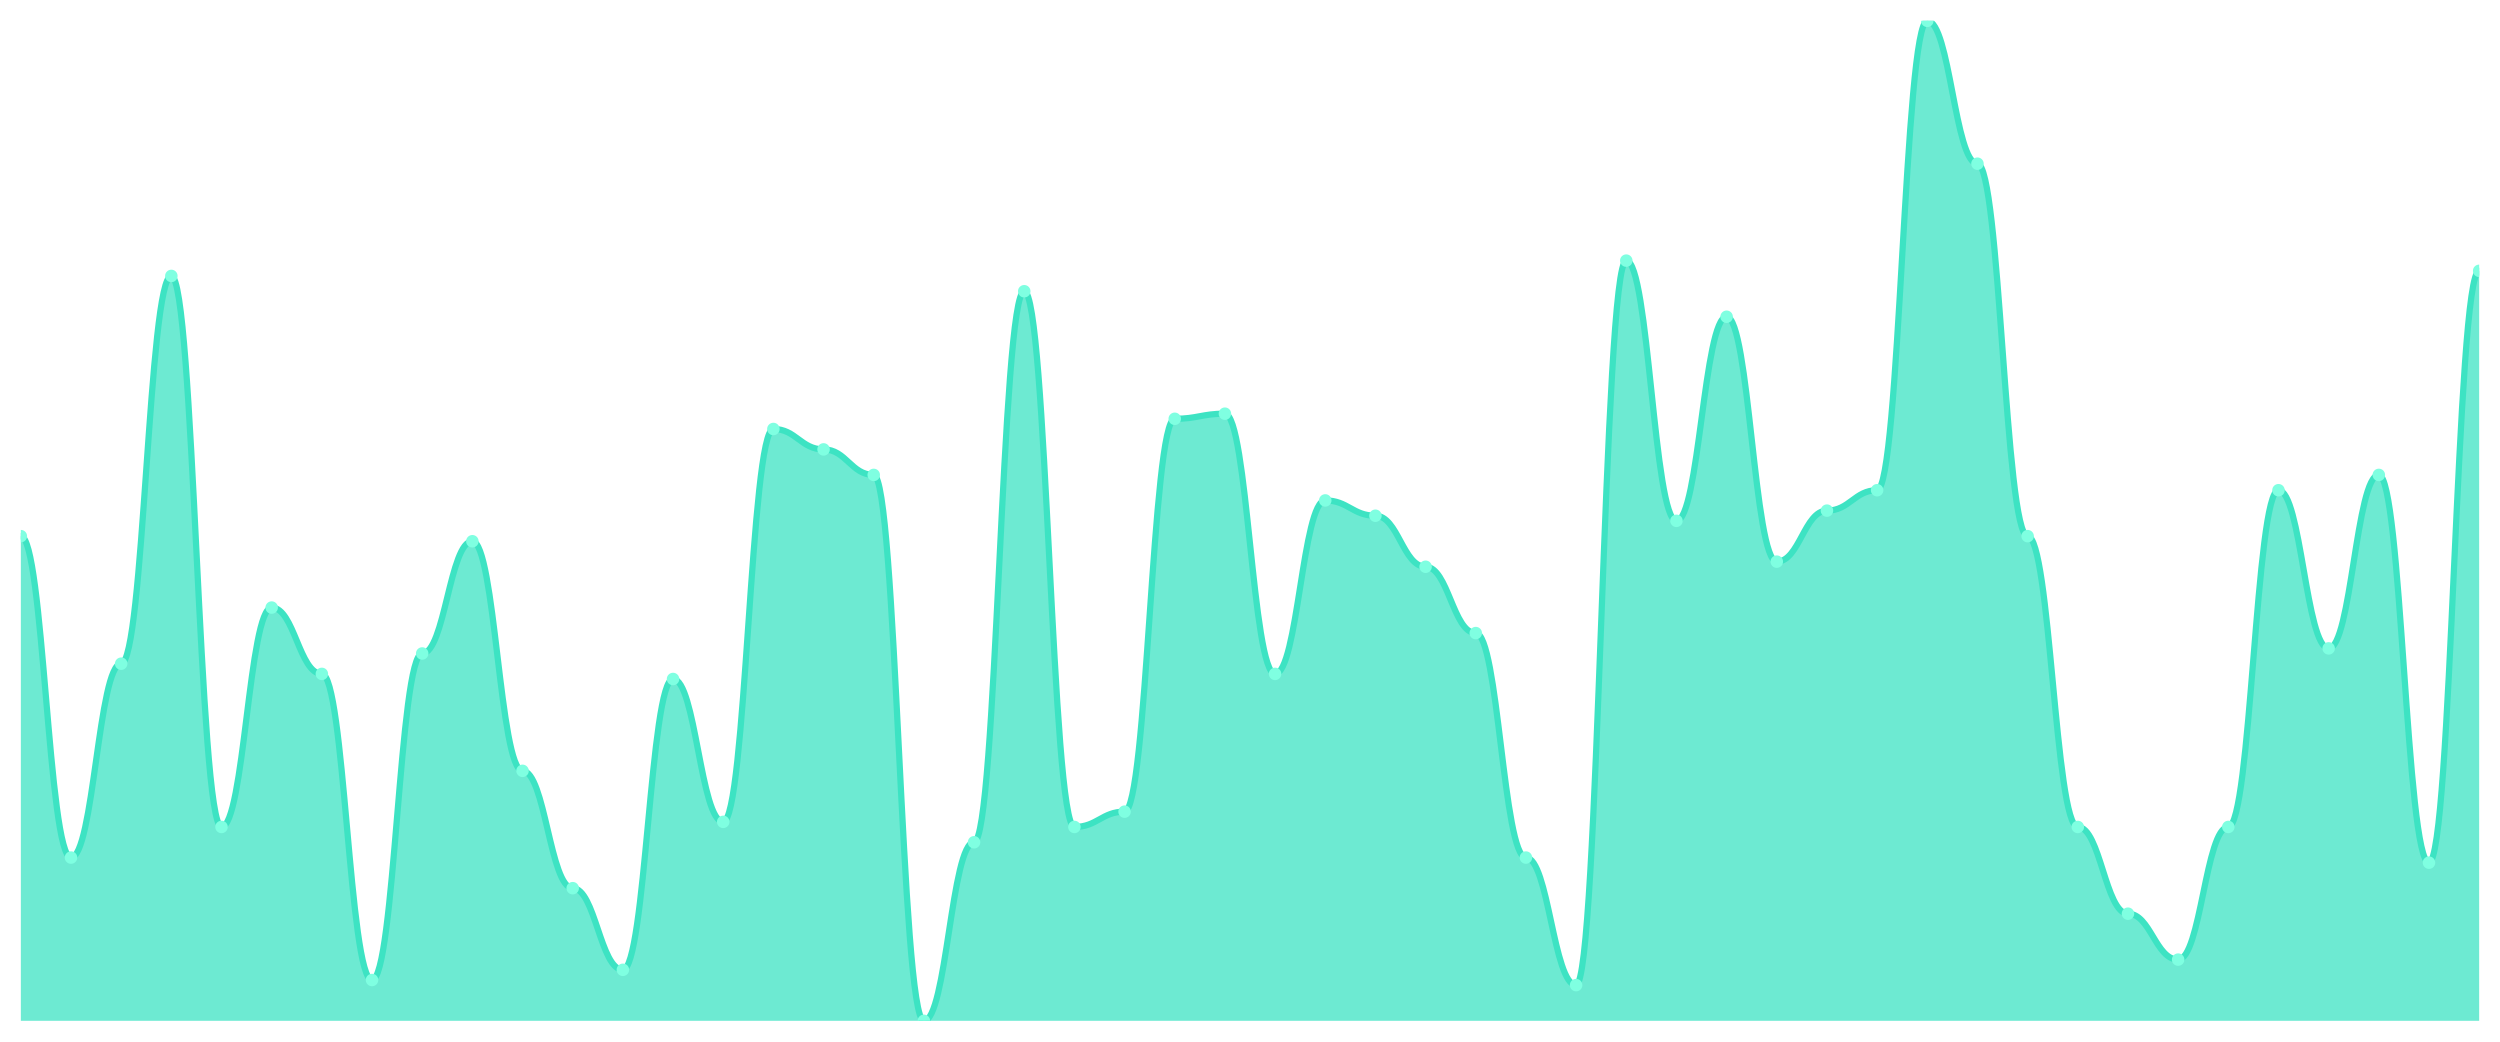
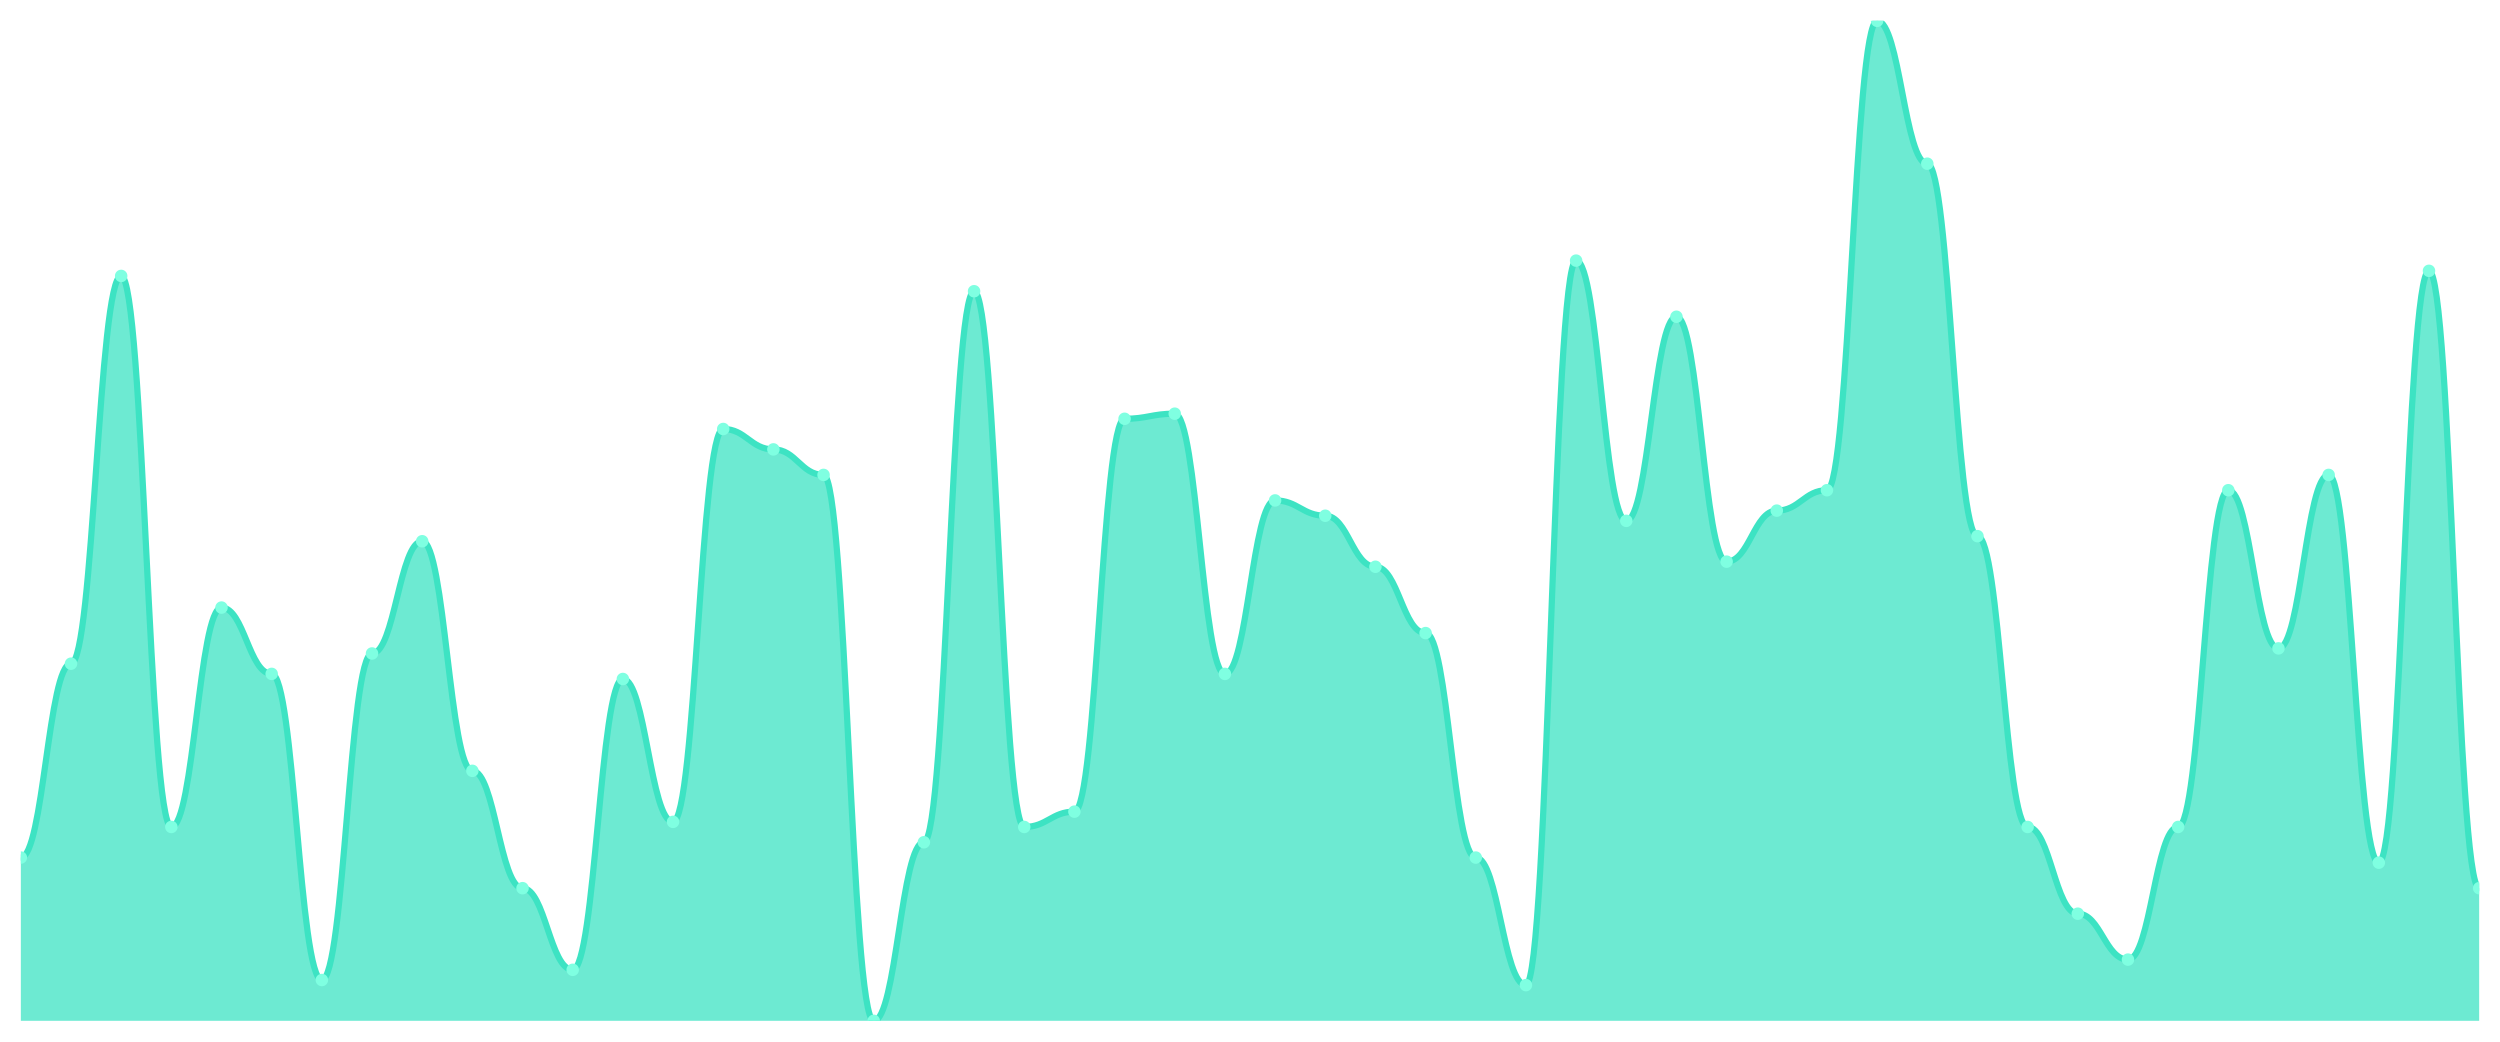
<svg xmlns="http://www.w3.org/2000/svg" viewBox="0 0 1200 500" width="1200" height="500">
  <defs>
    <clipPath id="c">
      <rect x="10" y="10" width="1180" height="480" />
    </clipPath>
  </defs>
  <rect width="1200" height="500" fill="none" />
  <g clip-path="url(#c)">
-     <path d="M 10,490 L 10,257.347 C 20.837,257.347 23.245,411.633 34.082,411.633 C 44.918,411.633 47.327,318.571 58.163,318.571 C 69,318.571 71.408,132.449 82.245,132.449 C 93.082,132.449 95.49,396.939 106.327,396.939 C 117.163,396.939 119.571,291.633 130.408,291.633 C 141.245,291.633 143.653,323.469 154.49,323.469 C 165.327,323.469 167.735,470.408 178.571,470.408 C 189.408,470.408 191.816,313.673 202.653,313.673 C 213.49,313.673 215.898,259.796 226.735,259.796 C 237.571,259.796 239.98,370 250.816,370 C 261.653,370 264.061,426.327 274.898,426.327 C 285.735,426.327 288.143,465.51 298.98,465.51 C 309.816,465.51 312.224,325.918 323.061,325.918 C 333.898,325.918 336.306,394.49 347.143,394.49 C 357.98,394.49 360.388,205.918 371.224,205.918 C 382.061,205.918 384.469,215.714 395.306,215.714 C 406.143,215.714 408.551,227.959 419.388,227.959 C 430.224,227.959 432.633,490 443.469,490 C 454.306,490 456.714,404.286 467.551,404.286 C 478.388,404.286 480.796,139.796 491.633,139.796 C 502.469,139.796 504.878,396.939 515.714,396.939 C 526.551,396.939 528.959,389.592 539.796,389.592 C 550.633,389.592 553.041,201.02 563.878,201.02 C 574.714,201.02 577.122,198.571 587.959,198.571 C 598.796,198.571 601.204,323.469 612.041,323.469 C 622.878,323.469 625.286,240.204 636.122,240.204 C 646.959,240.204 649.367,247.551 660.204,247.551 C 671.041,247.551 673.449,272.041 684.286,272.041 C 695.122,272.041 697.531,303.878 708.367,303.878 C 719.204,303.878 721.612,411.633 732.449,411.633 C 743.286,411.633 745.694,472.857 756.531,472.857 C 767.367,472.857 769.776,125.102 780.612,125.102 C 791.449,125.102 793.857,250 804.694,250 C 815.531,250 817.939,152.041 828.776,152.041 C 839.612,152.041 842.02,269.592 852.857,269.592 C 863.694,269.592 866.102,245.102 876.939,245.102 C 887.776,245.102 890.184,235.306 901.02,235.306 C 911.857,235.306 914.265,10 925.102,10 C 935.939,10 938.347,78.571 949.184,78.571 C 960.02,78.571 962.429,257.347 973.265,257.347 C 984.102,257.347 986.51,396.939 997.347,396.939 C 1008.184,396.939 1010.592,438.571 1021.429,438.571 C 1032.265,438.571 1034.673,460.612 1045.51,460.612 C 1056.347,460.612 1058.755,396.939 1069.592,396.939 C 1080.429,396.939 1082.837,235.306 1093.673,235.306 C 1104.51,235.306 1106.918,311.224 1117.755,311.224 C 1128.592,311.224 1131,227.959 1141.837,227.959 C 1152.673,227.959 1155.082,414.082 1165.918,414.082 C 1176.755,414.082 1179.163,130 1190,130 L 1190,490 Z" fill="rgba(61,227,195,0.75)" />
-     <path d="M 10,257.347 C 20.837,257.347 23.245,411.633 34.082,411.633 C 44.918,411.633 47.327,318.571 58.163,318.571 C 69,318.571 71.408,132.449 82.245,132.449 C 93.082,132.449 95.49,396.939 106.327,396.939 C 117.163,396.939 119.571,291.633 130.408,291.633 C 141.245,291.633 143.653,323.469 154.49,323.469 C 165.327,323.469 167.735,470.408 178.571,470.408 C 189.408,470.408 191.816,313.673 202.653,313.673 C 213.49,313.673 215.898,259.796 226.735,259.796 C 237.571,259.796 239.98,370 250.816,370 C 261.653,370 264.061,426.327 274.898,426.327 C 285.735,426.327 288.143,465.51 298.98,465.51 C 309.816,465.51 312.224,325.918 323.061,325.918 C 333.898,325.918 336.306,394.49 347.143,394.49 C 357.98,394.49 360.388,205.918 371.224,205.918 C 382.061,205.918 384.469,215.714 395.306,215.714 C 406.143,215.714 408.551,227.959 419.388,227.959 C 430.224,227.959 432.633,490 443.469,490 C 454.306,490 456.714,404.286 467.551,404.286 C 478.388,404.286 480.796,139.796 491.633,139.796 C 502.469,139.796 504.878,396.939 515.714,396.939 C 526.551,396.939 528.959,389.592 539.796,389.592 C 550.633,389.592 553.041,201.02 563.878,201.02 C 574.714,201.02 577.122,198.571 587.959,198.571 C 598.796,198.571 601.204,323.469 612.041,323.469 C 622.878,323.469 625.286,240.204 636.122,240.204 C 646.959,240.204 649.367,247.551 660.204,247.551 C 671.041,247.551 673.449,272.041 684.286,272.041 C 695.122,272.041 697.531,303.878 708.367,303.878 C 719.204,303.878 721.612,411.633 732.449,411.633 C 743.286,411.633 745.694,472.857 756.531,472.857 C 767.367,472.857 769.776,125.102 780.612,125.102 C 791.449,125.102 793.857,250 804.694,250 C 815.531,250 817.939,152.041 828.776,152.041 C 839.612,152.041 842.02,269.592 852.857,269.592 C 863.694,269.592 866.102,245.102 876.939,245.102 C 887.776,245.102 890.184,235.306 901.02,235.306 C 911.857,235.306 914.265,10 925.102,10 C 935.939,10 938.347,78.571 949.184,78.571 C 960.02,78.571 962.429,257.347 973.265,257.347 C 984.102,257.347 986.51,396.939 997.347,396.939 C 1008.184,396.939 1010.592,438.571 1021.429,438.571 C 1032.265,438.571 1034.673,460.612 1045.51,460.612 C 1056.347,460.612 1058.755,396.939 1069.592,396.939 C 1080.429,396.939 1082.837,235.306 1093.673,235.306 C 1104.51,235.306 1106.918,311.224 1117.755,311.224 C 1128.592,311.224 1131,227.959 1141.837,227.959 C 1152.673,227.959 1155.082,414.082 1165.918,414.082 C 1176.755,414.082 1179.163,130 1190,130" fill="none" stroke="#3de3c3" stroke-width="3" stroke-linecap="round" stroke-linejoin="round" />
-     <circle cx="10" cy="257.347" r="3" fill="#7fffe1" />
-     <circle cx="34.082" cy="411.633" r="3" fill="#7fffe1" />
-     <circle cx="58.163" cy="318.571" r="3" fill="#7fffe1" />
-     <circle cx="82.245" cy="132.449" r="3" fill="#7fffe1" />
-     <circle cx="106.327" cy="396.939" r="3" fill="#7fffe1" />
-     <circle cx="130.408" cy="291.633" r="3" fill="#7fffe1" />
-     <circle cx="154.49" cy="323.469" r="3" fill="#7fffe1" />
-     <circle cx="178.571" cy="470.408" r="3" fill="#7fffe1" />
-     <circle cx="202.653" cy="313.673" r="3" fill="#7fffe1" />
-     <circle cx="226.735" cy="259.796" r="3" fill="#7fffe1" />
-     <circle cx="250.816" cy="370" r="3" fill="#7fffe1" />
-     <circle cx="274.898" cy="426.327" r="3" fill="#7fffe1" />
-     <circle cx="298.98" cy="465.51" r="3" fill="#7fffe1" />
-     <circle cx="323.061" cy="325.918" r="3" fill="#7fffe1" />
-     <circle cx="347.143" cy="394.49" r="3" fill="#7fffe1" />
-     <circle cx="371.224" cy="205.918" r="3" fill="#7fffe1" />
-     <circle cx="395.306" cy="215.714" r="3" fill="#7fffe1" />
-     <circle cx="419.388" cy="227.959" r="3" fill="#7fffe1" />
-     <circle cx="443.469" cy="490" r="3" fill="#7fffe1" />
-     <circle cx="467.551" cy="404.286" r="3" fill="#7fffe1" />
-     <circle cx="491.633" cy="139.796" r="3" fill="#7fffe1" />
-     <circle cx="515.714" cy="396.939" r="3" fill="#7fffe1" />
-     <circle cx="539.796" cy="389.592" r="3" fill="#7fffe1" />
-     <circle cx="563.878" cy="201.02" r="3" fill="#7fffe1" />
-     <circle cx="587.959" cy="198.571" r="3" fill="#7fffe1" />
-     <circle cx="612.041" cy="323.469" r="3" fill="#7fffe1" />
-     <circle cx="636.122" cy="240.204" r="3" fill="#7fffe1" />
-     <circle cx="660.204" cy="247.551" r="3" fill="#7fffe1" />
-     <circle cx="684.286" cy="272.041" r="3" fill="#7fffe1" />
-     <circle cx="708.367" cy="303.878" r="3" fill="#7fffe1" />
-     <circle cx="732.449" cy="411.633" r="3" fill="#7fffe1" />
-     <circle cx="756.531" cy="472.857" r="3" fill="#7fffe1" />
-     <circle cx="780.612" cy="125.102" r="3" fill="#7fffe1" />
-     <circle cx="804.694" cy="250" r="3" fill="#7fffe1" />
-     <circle cx="828.776" cy="152.041" r="3" fill="#7fffe1" />
-     <circle cx="852.857" cy="269.592" r="3" fill="#7fffe1" />
-     <circle cx="876.939" cy="245.102" r="3" fill="#7fffe1" />
-     <circle cx="901.02" cy="235.306" r="3" fill="#7fffe1" />
-     <circle cx="925.102" cy="10" r="3" fill="#7fffe1" />
-     <circle cx="949.184" cy="78.571" r="3" fill="#7fffe1" />
-     <circle cx="973.265" cy="257.347" r="3" fill="#7fffe1" />
-     <circle cx="997.347" cy="396.939" r="3" fill="#7fffe1" />
-     <circle cx="1021.429" cy="438.571" r="3" fill="#7fffe1" />
-     <circle cx="1045.51" cy="460.612" r="3" fill="#7fffe1" />
-     <circle cx="1069.592" cy="396.939" r="3" fill="#7fffe1" />
-     <circle cx="1093.673" cy="235.306" r="3" fill="#7fffe1" />
-     <circle cx="1117.755" cy="311.224" r="3" fill="#7fffe1" />
-     <circle cx="1141.837" cy="227.959" r="3" fill="#7fffe1" />
-     <circle cx="1165.918" cy="414.082" r="3" fill="#7fffe1" />
-     <circle cx="1190" cy="130" r="3" fill="#7fffe1" />
+     <path d="M 10,490 L 10,411.633 C 20.837,411.633 23.245,318.571 34.082,318.571 C 44.918,318.571 47.327,132.449 58.163,132.449 C 69,132.449 71.408,396.939 82.245,396.939 C 93.082,396.939 95.49,291.633 106.327,291.633 C 117.163,291.633 119.571,323.469 130.408,323.469 C 141.245,323.469 143.653,470.408 154.49,470.408 C 165.327,470.408 167.735,313.673 178.571,313.673 C 189.408,313.673 191.816,259.796 202.653,259.796 C 213.49,259.796 215.898,370 226.735,370 C 237.571,370 239.98,426.327 250.816,426.327 C 261.653,426.327 264.061,465.51 274.898,465.51 C 285.735,465.51 288.143,325.918 298.98,325.918 C 309.816,325.918 312.224,394.49 323.061,394.49 C 333.898,394.49 336.306,205.918 347.143,205.918 C 357.98,205.918 360.388,215.714 371.224,215.714 C 382.061,215.714 384.469,227.959 395.306,227.959 C 406.143,227.959 408.551,490 419.388,490 C 430.224,490 432.633,404.286 443.469,404.286 C 454.306,404.286 456.714,139.796 467.551,139.796 C 478.388,139.796 480.796,396.939 491.633,396.939 C 502.469,396.939 504.878,389.592 515.714,389.592 C 526.551,389.592 528.959,201.02 539.796,201.02 C 550.633,201.02 553.041,198.571 563.878,198.571 C 574.714,198.571 577.122,323.469 587.959,323.469 C 598.796,323.469 601.204,240.204 612.041,240.204 C 622.878,240.204 625.286,247.551 636.122,247.551 C 646.959,247.551 649.367,272.041 660.204,272.041 C 671.041,272.041 673.449,303.878 684.286,303.878 C 695.122,303.878 697.531,411.633 708.367,411.633 C 719.204,411.633 721.612,472.857 732.449,472.857 C 743.286,472.857 745.694,125.102 756.531,125.102 C 767.367,125.102 769.776,250 780.612,250 C 791.449,250 793.857,152.041 804.694,152.041 C 815.531,152.041 817.939,269.592 828.776,269.592 C 839.612,269.592 842.02,245.102 852.857,245.102 C 863.694,245.102 866.102,235.306 876.939,235.306 C 887.776,235.306 890.184,10 901.02,10 C 911.857,10 914.265,78.571 925.102,78.571 C 935.939,78.571 938.347,257.347 949.184,257.347 C 960.02,257.347 962.429,396.939 973.265,396.939 C 984.102,396.939 986.51,438.571 997.347,438.571 C 1008.184,438.571 1010.592,460.612 1021.429,460.612 C 1032.265,460.612 1034.673,396.939 1045.51,396.939 C 1056.347,396.939 1058.755,235.306 1069.592,235.306 C 1080.429,235.306 1082.837,311.224 1093.673,311.224 C 1104.51,311.224 1106.918,227.959 1117.755,227.959 C 1128.592,227.959 1131,414.082 1141.837,414.082 C 1152.673,414.082 1155.082,130 1165.918,130 C 1176.755,130 1179.163,426.327 1190,426.327 L 1190,490 Z" fill="rgba(61,227,195,0.75)" />
+     <path d="M 10,411.633 C 20.837,411.633 23.245,318.571 34.082,318.571 C 44.918,318.571 47.327,132.449 58.163,132.449 C 69,132.449 71.408,396.939 82.245,396.939 C 93.082,396.939 95.49,291.633 106.327,291.633 C 117.163,291.633 119.571,323.469 130.408,323.469 C 141.245,323.469 143.653,470.408 154.49,470.408 C 165.327,470.408 167.735,313.673 178.571,313.673 C 189.408,313.673 191.816,259.796 202.653,259.796 C 213.49,259.796 215.898,370 226.735,370 C 237.571,370 239.98,426.327 250.816,426.327 C 261.653,426.327 264.061,465.51 274.898,465.51 C 285.735,465.51 288.143,325.918 298.98,325.918 C 309.816,325.918 312.224,394.49 323.061,394.49 C 333.898,394.49 336.306,205.918 347.143,205.918 C 357.98,205.918 360.388,215.714 371.224,215.714 C 382.061,215.714 384.469,227.959 395.306,227.959 C 406.143,227.959 408.551,490 419.388,490 C 430.224,490 432.633,404.286 443.469,404.286 C 454.306,404.286 456.714,139.796 467.551,139.796 C 478.388,139.796 480.796,396.939 491.633,396.939 C 502.469,396.939 504.878,389.592 515.714,389.592 C 526.551,389.592 528.959,201.02 539.796,201.02 C 550.633,201.02 553.041,198.571 563.878,198.571 C 574.714,198.571 577.122,323.469 587.959,323.469 C 598.796,323.469 601.204,240.204 612.041,240.204 C 622.878,240.204 625.286,247.551 636.122,247.551 C 646.959,247.551 649.367,272.041 660.204,272.041 C 671.041,272.041 673.449,303.878 684.286,303.878 C 695.122,303.878 697.531,411.633 708.367,411.633 C 719.204,411.633 721.612,472.857 732.449,472.857 C 743.286,472.857 745.694,125.102 756.531,125.102 C 767.367,125.102 769.776,250 780.612,250 C 791.449,250 793.857,152.041 804.694,152.041 C 815.531,152.041 817.939,269.592 828.776,269.592 C 839.612,269.592 842.02,245.102 852.857,245.102 C 863.694,245.102 866.102,235.306 876.939,235.306 C 887.776,235.306 890.184,10 901.02,10 C 911.857,10 914.265,78.571 925.102,78.571 C 935.939,78.571 938.347,257.347 949.184,257.347 C 960.02,257.347 962.429,396.939 973.265,396.939 C 984.102,396.939 986.51,438.571 997.347,438.571 C 1008.184,438.571 1010.592,460.612 1021.429,460.612 C 1032.265,460.612 1034.673,396.939 1045.51,396.939 C 1056.347,396.939 1058.755,235.306 1069.592,235.306 C 1080.429,235.306 1082.837,311.224 1093.673,311.224 C 1104.51,311.224 1106.918,227.959 1117.755,227.959 C 1128.592,227.959 1131,414.082 1141.837,414.082 C 1152.673,414.082 1155.082,130 1165.918,130 C 1176.755,130 1179.163,426.327 1190,426.327" fill="none" stroke="#3de3c3" stroke-width="3" stroke-linecap="round" stroke-linejoin="round" />
+     <circle cx="10" cy="411.633" r="3" fill="#7fffe1" />
+     <circle cx="34.082" cy="318.571" r="3" fill="#7fffe1" />
+     <circle cx="58.163" cy="132.449" r="3" fill="#7fffe1" />
+     <circle cx="82.245" cy="396.939" r="3" fill="#7fffe1" />
+     <circle cx="106.327" cy="291.633" r="3" fill="#7fffe1" />
+     <circle cx="130.408" cy="323.469" r="3" fill="#7fffe1" />
+     <circle cx="154.49" cy="470.408" r="3" fill="#7fffe1" />
+     <circle cx="178.571" cy="313.673" r="3" fill="#7fffe1" />
+     <circle cx="202.653" cy="259.796" r="3" fill="#7fffe1" />
+     <circle cx="226.735" cy="370" r="3" fill="#7fffe1" />
+     <circle cx="250.816" cy="426.327" r="3" fill="#7fffe1" />
+     <circle cx="274.898" cy="465.51" r="3" fill="#7fffe1" />
+     <circle cx="298.98" cy="325.918" r="3" fill="#7fffe1" />
+     <circle cx="323.061" cy="394.49" r="3" fill="#7fffe1" />
+     <circle cx="347.143" cy="205.918" r="3" fill="#7fffe1" />
+     <circle cx="371.224" cy="215.714" r="3" fill="#7fffe1" />
+     <circle cx="395.306" cy="227.959" r="3" fill="#7fffe1" />
+     <circle cx="419.388" cy="490" r="3" fill="#7fffe1" />
+     <circle cx="443.469" cy="404.286" r="3" fill="#7fffe1" />
+     <circle cx="467.551" cy="139.796" r="3" fill="#7fffe1" />
+     <circle cx="491.633" cy="396.939" r="3" fill="#7fffe1" />
+     <circle cx="515.714" cy="389.592" r="3" fill="#7fffe1" />
+     <circle cx="539.796" cy="201.02" r="3" fill="#7fffe1" />
+     <circle cx="563.878" cy="198.571" r="3" fill="#7fffe1" />
+     <circle cx="587.959" cy="323.469" r="3" fill="#7fffe1" />
+     <circle cx="612.041" cy="240.204" r="3" fill="#7fffe1" />
+     <circle cx="636.122" cy="247.551" r="3" fill="#7fffe1" />
+     <circle cx="660.204" cy="272.041" r="3" fill="#7fffe1" />
+     <circle cx="684.286" cy="303.878" r="3" fill="#7fffe1" />
+     <circle cx="708.367" cy="411.633" r="3" fill="#7fffe1" />
+     <circle cx="732.449" cy="472.857" r="3" fill="#7fffe1" />
+     <circle cx="756.531" cy="125.102" r="3" fill="#7fffe1" />
+     <circle cx="780.612" cy="250" r="3" fill="#7fffe1" />
+     <circle cx="804.694" cy="152.041" r="3" fill="#7fffe1" />
+     <circle cx="828.776" cy="269.592" r="3" fill="#7fffe1" />
+     <circle cx="852.857" cy="245.102" r="3" fill="#7fffe1" />
+     <circle cx="876.939" cy="235.306" r="3" fill="#7fffe1" />
+     <circle cx="901.02" cy="10" r="3" fill="#7fffe1" />
+     <circle cx="925.102" cy="78.571" r="3" fill="#7fffe1" />
+     <circle cx="949.184" cy="257.347" r="3" fill="#7fffe1" />
+     <circle cx="973.265" cy="396.939" r="3" fill="#7fffe1" />
+     <circle cx="997.347" cy="438.571" r="3" fill="#7fffe1" />
+     <circle cx="1021.429" cy="460.612" r="3" fill="#7fffe1" />
+     <circle cx="1045.51" cy="396.939" r="3" fill="#7fffe1" />
+     <circle cx="1069.592" cy="235.306" r="3" fill="#7fffe1" />
+     <circle cx="1093.673" cy="311.224" r="3" fill="#7fffe1" />
+     <circle cx="1117.755" cy="227.959" r="3" fill="#7fffe1" />
+     <circle cx="1141.837" cy="414.082" r="3" fill="#7fffe1" />
+     <circle cx="1165.918" cy="130" r="3" fill="#7fffe1" />
+     <circle cx="1190" cy="426.327" r="3" fill="#7fffe1" />
  </g>
</svg>
